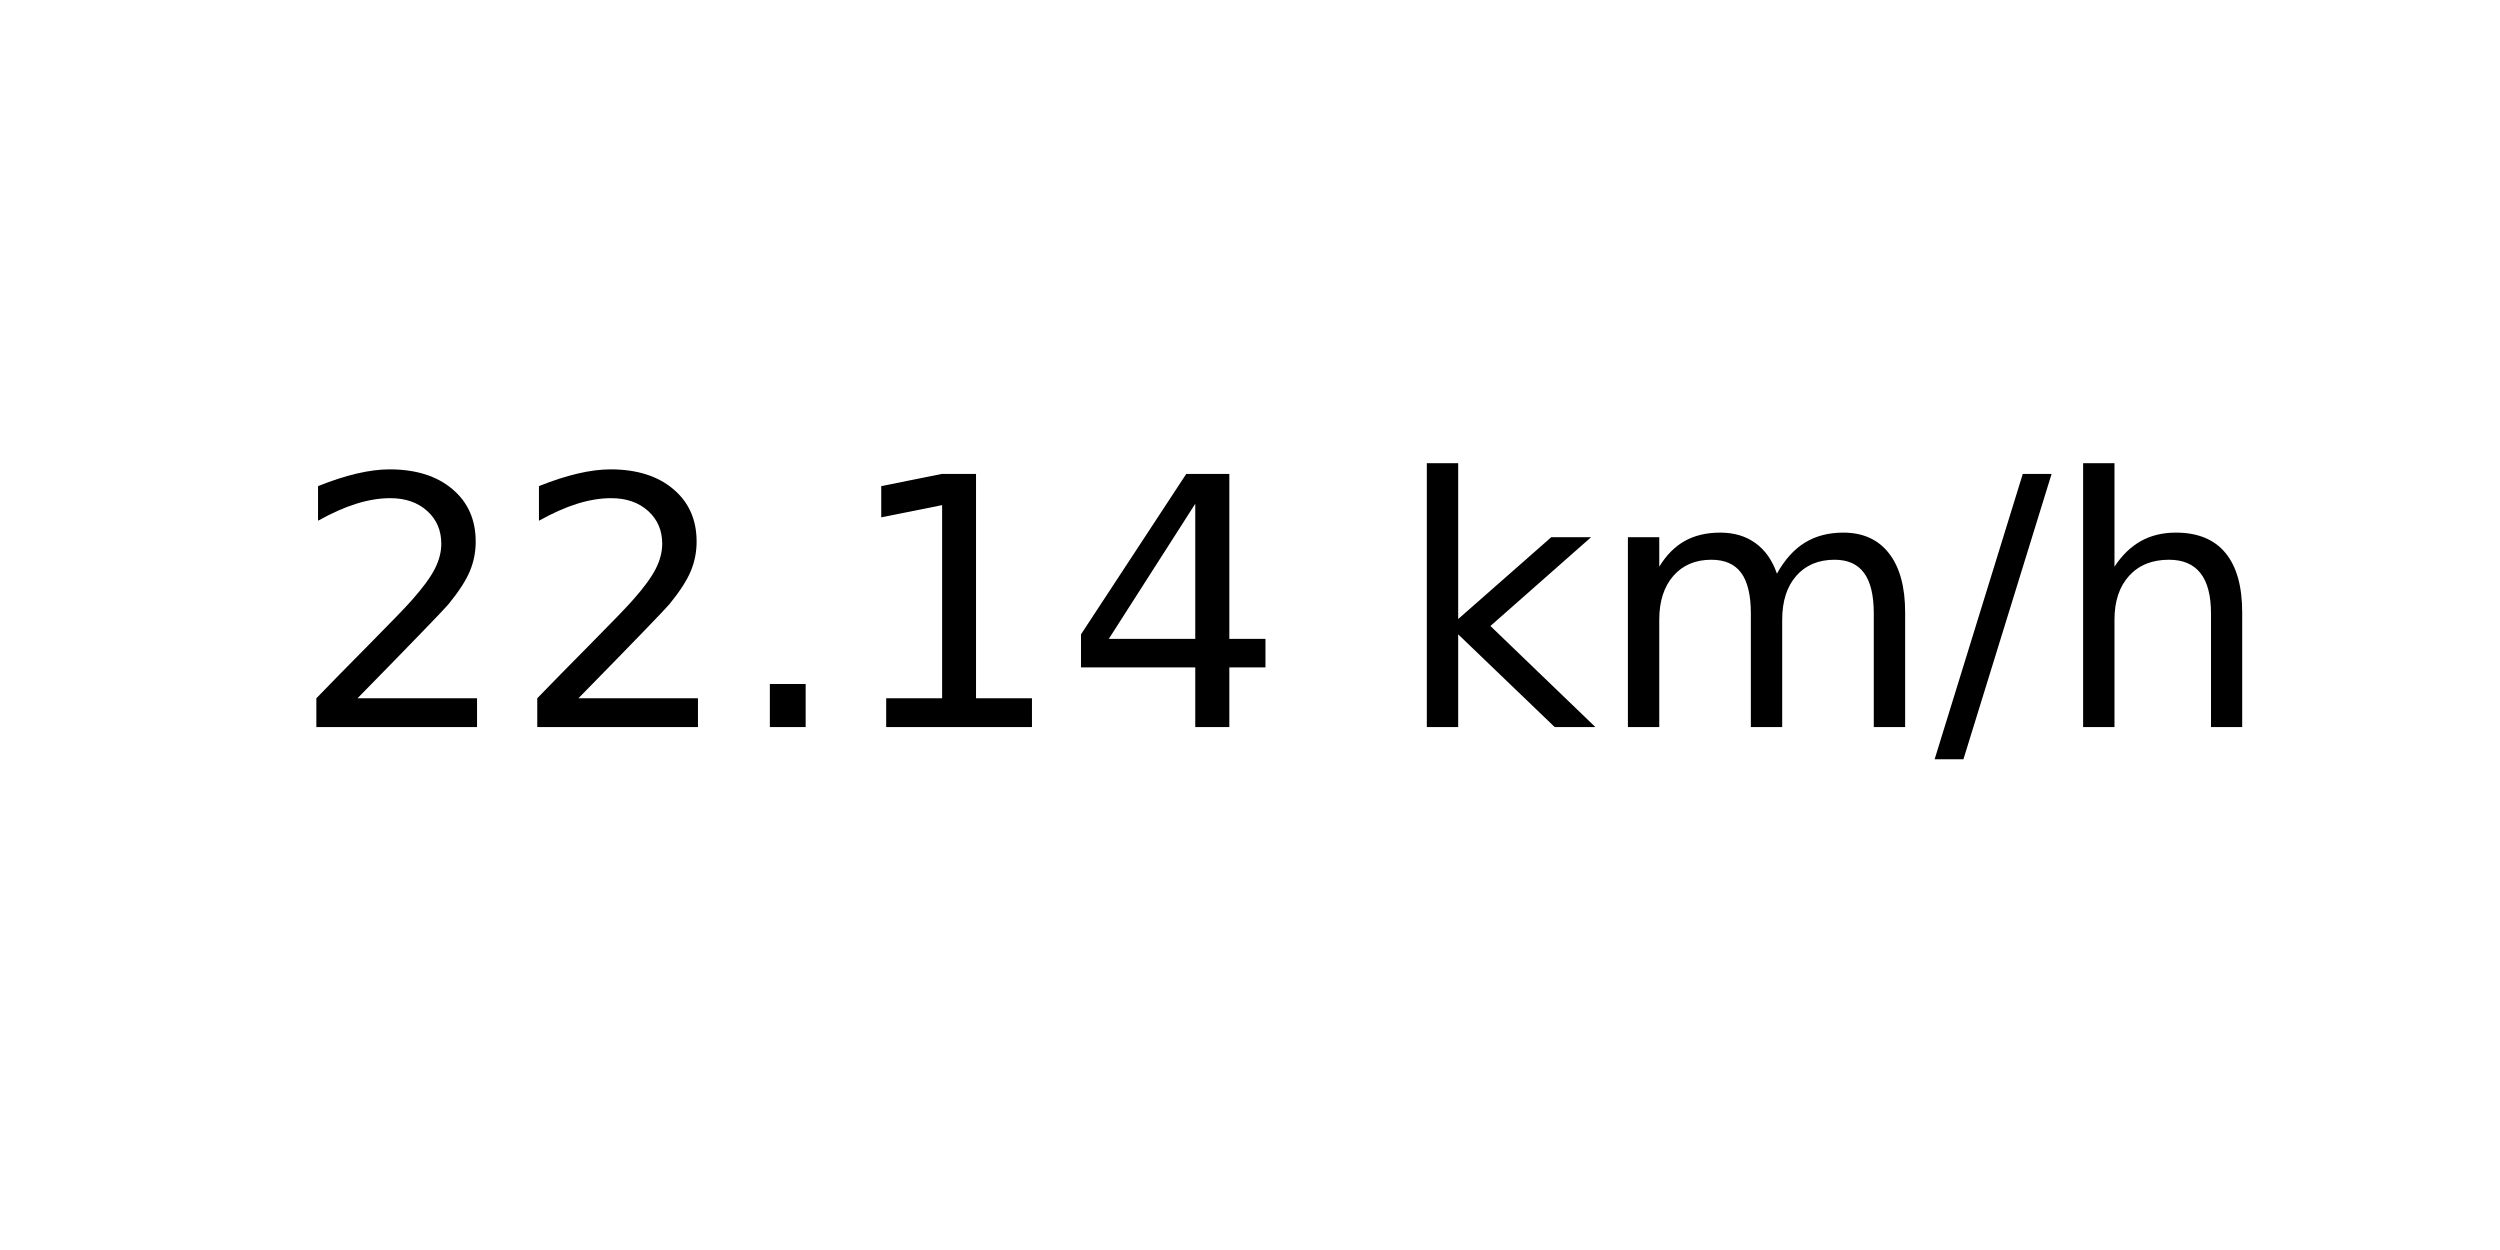
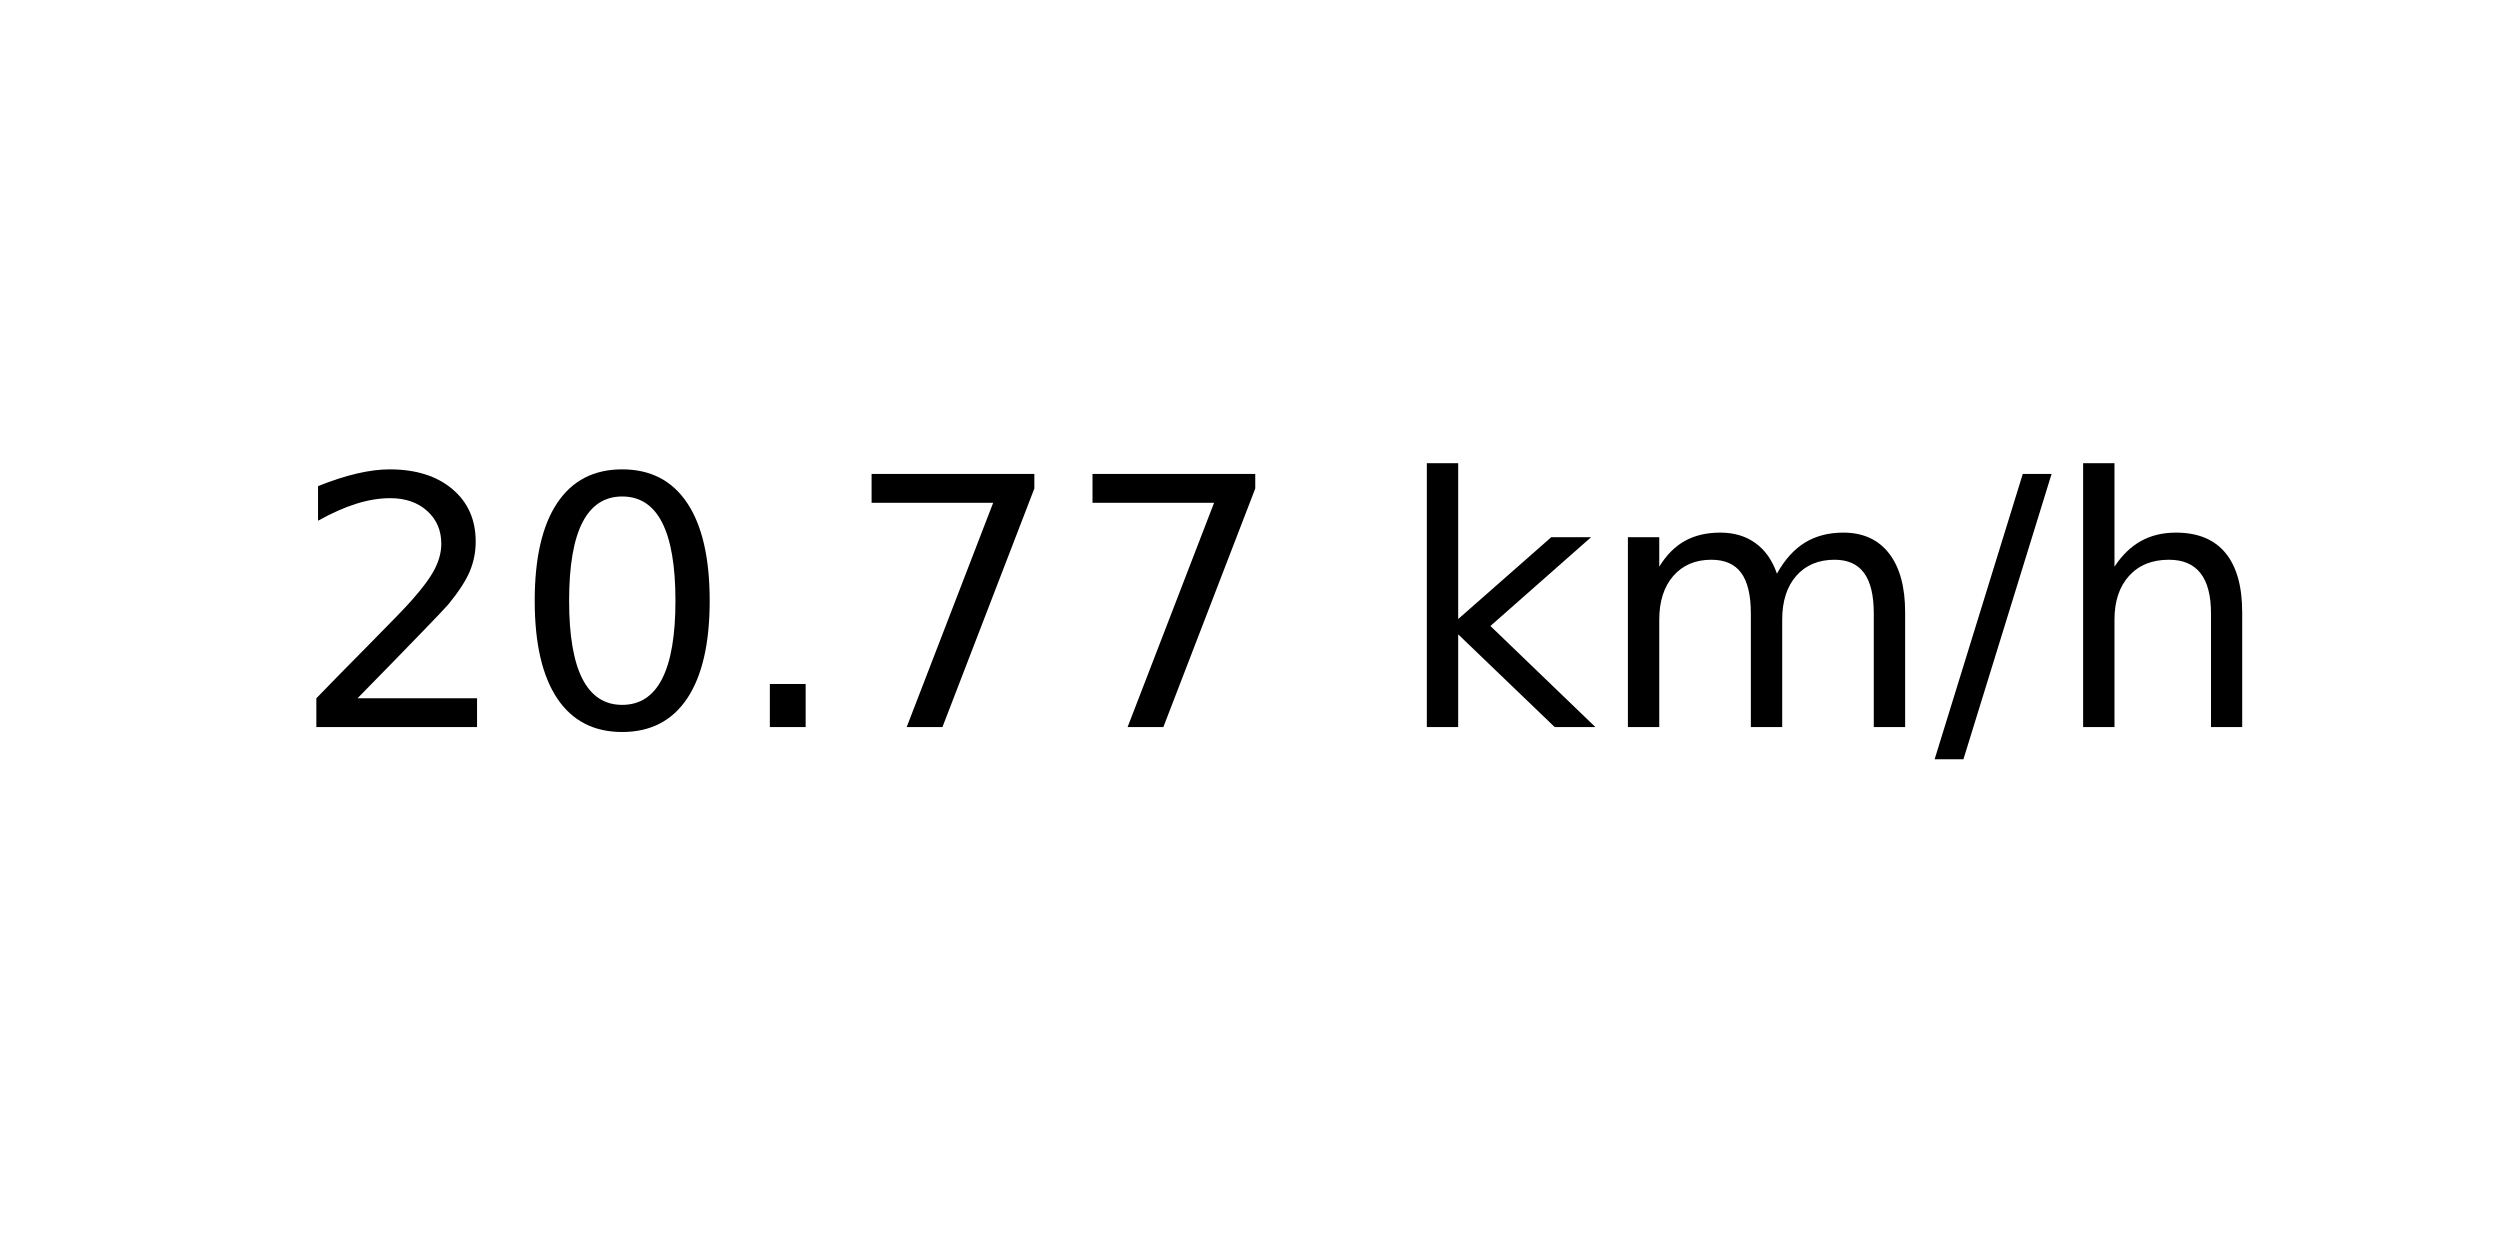
<svg xmlns="http://www.w3.org/2000/svg" xmlns:xlink="http://www.w3.org/1999/xlink" width="72pt" height="36pt" viewBox="0 0 72 36" version="1.1">
  <defs>
    <style type="text/css">*{stroke-linejoin: round; stroke-linecap: butt}</style>
  </defs>
  <g id="figure_1">
    <g id="axes_1">
      <g id="text_1">
        <g transform="translate(8.378125 20.93937) scale(0.1 -0.1)">
          <defs>
            <path id="DejaVuSans-32" d="M 1228 531  L 3431 531  L 3431 0  L 469 0  L 469 531  Q 828 903 1448 1529  Q 2069 2156 2228 2338  Q 2531 2678 2651 2914  Q 2772 3150 2772 3378  Q 2772 3750 2511 3984  Q 2250 4219 1831 4219  Q 1534 4219 1204 4116  Q 875 4013 500 3803  L 500 4441  Q 881 4594 1212 4672  Q 1544 4750 1819 4750  Q 2544 4750 2975 4387  Q 3406 4025 3406 3419  Q 3406 3131 3298 2873  Q 3191 2616 2906 2266  Q 2828 2175 2409 1742  Q 1991 1309 1228 531  z " transform="scale(0.015625)" />
+             <path id="DejaVuSans-30" d="M 2034 4250  Q 1547 4250 1301 3770  Q 1056 3291 1056 2328  Q 1056 1369 1301 889  Q 1547 409 2034 409  Q 2525 409 2770 889  Q 3016 1369 3016 2328  Q 3016 3291 2770 3770  Q 2525 4250 2034 4250  z M 2034 4750  Q 2819 4750 3233 4129  Q 3647 3509 3647 2328  Q 3647 1150 3233 529  Q 2819 -91 2034 -91  Q 1250 -91 836 529  Q 422 1150 422 2328  Q 422 3509 836 4129  Q 1250 4750 2034 4750  z " transform="scale(0.015625)" />
            <path id="DejaVuSans-2e" d="M 684 794  L 1344 794  L 1344 0  L 684 0  L 684 794  z " transform="scale(0.015625)" />
-             <path id="DejaVuSans-31" d="M 794 531  L 1825 531  L 1825 4091  L 703 3866  L 703 4441  L 1819 4666  L 2450 4666  L 2450 531  L 3481 531  L 3481 0  L 794 0  L 794 531  z " transform="scale(0.015625)" />
-             <path id="DejaVuSans-34" d="M 2419 4116  L 825 1625  L 2419 1625  L 2419 4116  z M 2253 4666  L 3047 4666  L 3047 1625  L 3713 1625  L 3713 1100  L 3047 1100  L 3047 0  L 2419 0  L 2419 1100  L 313 1100  L 313 1709  L 2253 4666  z " transform="scale(0.015625)" />
+             <path id="DejaVuSans-37" d="M 525 4666  L 3525 4666  L 3525 4397  L 1831 0  L 1172 0  L 2766 4134  L 525 4134  L 525 4666  z " transform="scale(0.015625)" />
            <path id="DejaVuSans-20" transform="scale(0.015625)" />
            <path id="DejaVuSans-6b" d="M 581 4863  L 1159 4863  L 1159 1991  L 2875 3500  L 3609 3500  L 1753 1863  L 3688 0  L 2938 0  L 1159 1709  L 1159 0  L 581 0  L 581 4863  z " transform="scale(0.015625)" />
            <path id="DejaVuSans-6d" d="M 3328 2828  Q 3544 3216 3844 3400  Q 4144 3584 4550 3584  Q 5097 3584 5394 3201  Q 5691 2819 5691 2113  L 5691 0  L 5113 0  L 5113 2094  Q 5113 2597 4934 2840  Q 4756 3084 4391 3084  Q 3944 3084 3684 2787  Q 3425 2491 3425 1978  L 3425 0  L 2847 0  L 2847 2094  Q 2847 2600 2669 2842  Q 2491 3084 2119 3084  Q 1678 3084 1418 2786  Q 1159 2488 1159 1978  L 1159 0  L 581 0  L 581 3500  L 1159 3500  L 1159 2956  Q 1356 3278 1631 3431  Q 1906 3584 2284 3584  Q 2666 3584 2933 3390  Q 3200 3197 3328 2828  z " transform="scale(0.015625)" />
            <path id="DejaVuSans-2f" d="M 1625 4666  L 2156 4666  L 531 -594  L 0 -594  L 1625 4666  z " transform="scale(0.015625)" />
            <path id="DejaVuSans-68" d="M 3513 2113  L 3513 0  L 2938 0  L 2938 2094  Q 2938 2591 2744 2837  Q 2550 3084 2163 3084  Q 1697 3084 1428 2787  Q 1159 2491 1159 1978  L 1159 0  L 581 0  L 581 4863  L 1159 4863  L 1159 2956  Q 1366 3272 1645 3428  Q 1925 3584 2291 3584  Q 2894 3584 3203 3211  Q 3513 2838 3513 2113  z " transform="scale(0.015625)" />
          </defs>
          <use xlink:href="#DejaVuSans-32" />
-           <use xlink:href="#DejaVuSans-32" x="63.623" />
+           <use xlink:href="#DejaVuSans-30" x="63.623" />
          <use xlink:href="#DejaVuSans-2e" x="127.246" />
-           <use xlink:href="#DejaVuSans-31" x="159.033" />
-           <use xlink:href="#DejaVuSans-34" x="222.656" />
+           <use xlink:href="#DejaVuSans-37" x="159.033" />
+           <use xlink:href="#DejaVuSans-37" x="222.656" />
          <use xlink:href="#DejaVuSans-20" x="286.279" />
          <use xlink:href="#DejaVuSans-6b" x="318.066" />
          <use xlink:href="#DejaVuSans-6d" x="375.977" />
          <use xlink:href="#DejaVuSans-2f" x="473.389" />
          <use xlink:href="#DejaVuSans-68" x="507.08" />
        </g>
      </g>
    </g>
  </g>
</svg>
